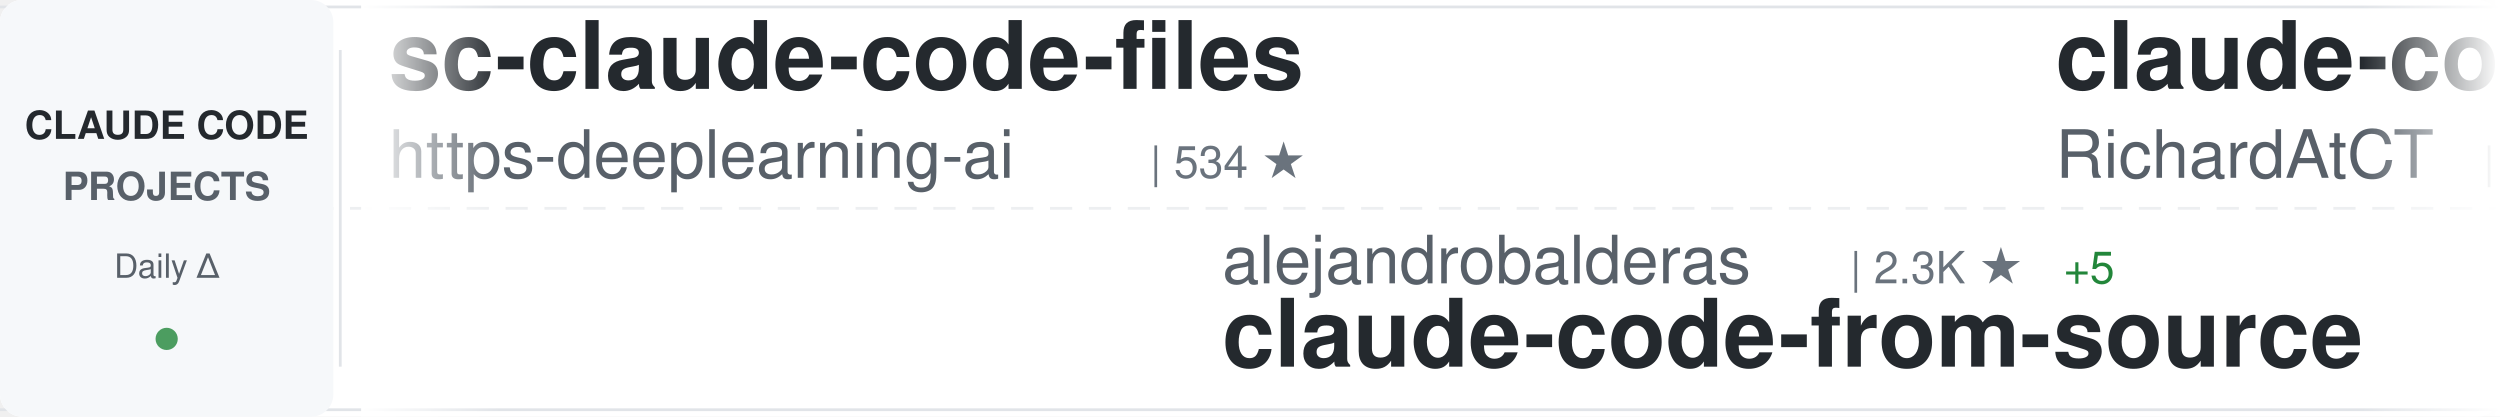
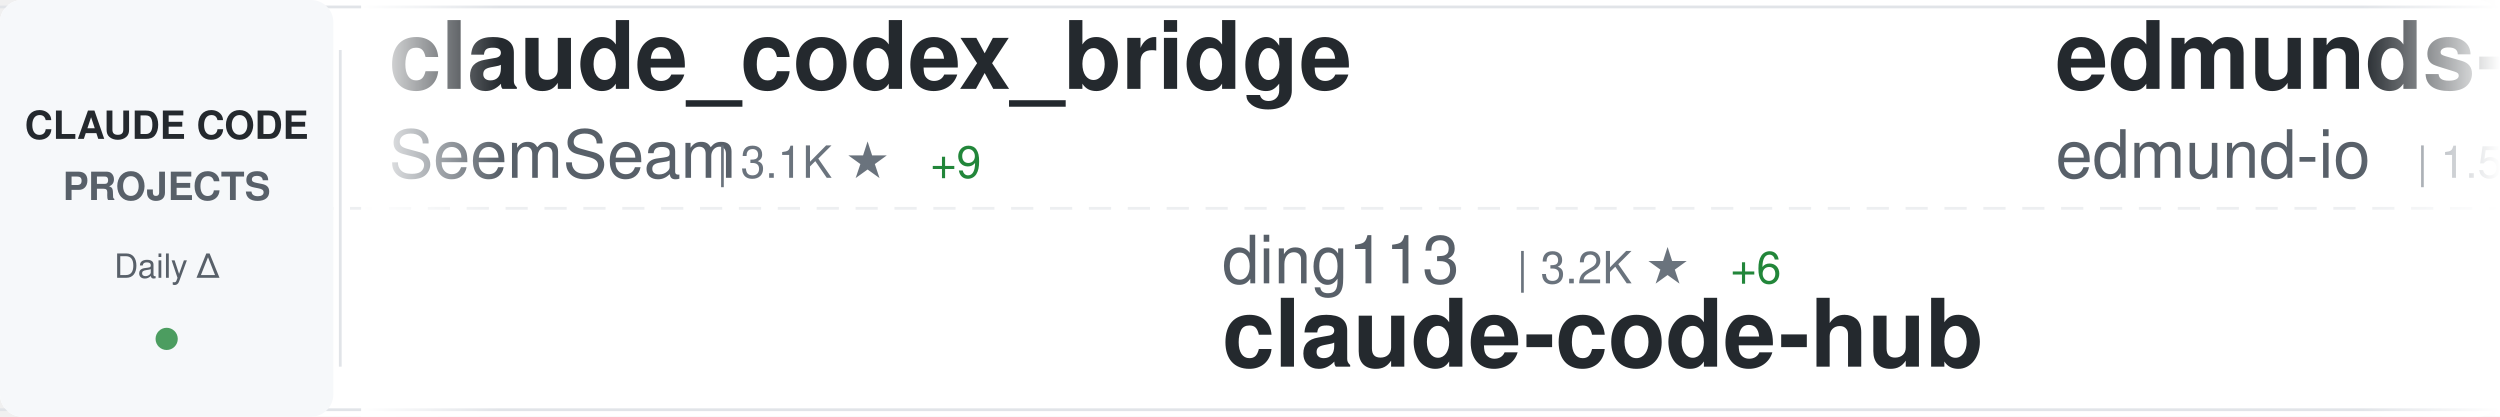
<svg xmlns="http://www.w3.org/2000/svg" width="900" height="150">
  <defs>
    <linearGradient id="awesomeLeftFade" x1="0%" y1="0%" x2="100%" y2="0%">
      <stop offset="0%" style="stop-color:#ffffff;stop-opacity:1" />
      <stop offset="100%" style="stop-color:#ffffff;stop-opacity:0" />
    </linearGradient>
    <linearGradient id="awesomeRightFade" x1="0%" y1="0%" x2="100%" y2="0%">
      <stop offset="0%" style="stop-color:#ffffff;stop-opacity:0" />
      <stop offset="100%" style="stop-color:#ffffff;stop-opacity:1" />
    </linearGradient>
  </defs>
  <rect width="900" height="150" fill="#ffffff" rx="8" />
  <rect x="0" y="2" width="900" height="1" fill="#e1e4e8" />
  <rect x="0" y="147" width="900" height="1" fill="#e1e4e8" />
  <line x1="0" y1="75" x2="900" y2="75" stroke="#e1e4e8" stroke-width="1" stroke-dasharray="8 6" opacity="0.6" />
  <rect x="0" y="0" width="120" height="150" fill="#f6f8fa" rx="8" />
  <text x="60" y="50" font-family="-apple-system, BlinkMacSystemFont, 'Segoe UI', Helvetica, Arial, sans-serif" font-size="14" font-weight="600" fill="#24292e" text-anchor="middle">CLAUDE CODE</text>
  <text x="60" y="72" font-family="-apple-system, BlinkMacSystemFont, 'Segoe UI', Helvetica, Arial, sans-serif" font-size="14" font-weight="600" fill="#586069" text-anchor="middle">PROJECTS</text>
  <text x="60" y="100" font-family="-apple-system, BlinkMacSystemFont, 'Segoe UI', Helvetica, Arial, sans-serif" font-size="12" font-weight="500" fill="#586069" text-anchor="middle">Daily Δ</text>
  <circle cx="60" cy="122" r="4" fill="#22863a" opacity="0.8" />
  <rect x="122" y="18" width="1" height="114" fill="#e1e4e8" />
  <clipPath id="awesomeTickerClip">
    <rect x="130" y="0" width="770" height="150" />
  </clipPath>
  <g clip-path="url(#awesomeTickerClip)">
    <g id="awesomeTickerItems">
      <animateTransform attributeName="transform" attributeType="XML" type="translate" from="0 0" to="-3000 0" dur="54s" repeatCount="indefinite" />
      <g transform="translate(0, 0)">
-         <text x="140" y="32" font-family="-apple-system, BlinkMacSystemFont, 'Segoe UI', Helvetica, Arial, sans-serif" font-size="34" font-weight="600" fill="#24292e">sc-claude-code-files</text>
-         <text x="140" y="64" font-family="-apple-system, BlinkMacSystemFont, 'Segoe UI', Helvetica, Arial, sans-serif" font-size="24" font-weight="400" fill="#586069">https-deeplearning-ai</text>
-         <text x="414" y="64" font-family="-apple-system, BlinkMacSystemFont, 'Segoe UI', Helvetica, Arial, sans-serif" font-size="16" font-weight="500" fill="#6a737d">| 534 ★</text>
-       </g>
-       <g transform="translate(300, 0)">
-         <text x="140" y="102" font-family="-apple-system, BlinkMacSystemFont, 'Segoe UI', Helvetica, Arial, sans-serif" font-size="24" font-weight="400" fill="#586069">alejandrobalderas</text>
-         <text x="366" y="102" font-family="-apple-system, BlinkMacSystemFont, 'Segoe UI', Helvetica, Arial, sans-serif" font-size="16" font-weight="500" fill="#6a737d">| 2.3K ★</text>
-         <text x="443" y="102" font-family="-apple-system, BlinkMacSystemFont, 'Segoe UI', Helvetica, Arial, sans-serif" font-size="16" font-weight="500" fill="#22863a"> +5</text>
-         <text x="140" y="132" font-family="-apple-system, BlinkMacSystemFont, 'Segoe UI', Helvetica, Arial, sans-serif" font-size="34" font-weight="600" fill="#24292e">claude-code-from-source</text>
-       </g>
-       <g transform="translate(600, 0)">
-         <text x="140" y="32" font-family="-apple-system, BlinkMacSystemFont, 'Segoe UI', Helvetica, Arial, sans-serif" font-size="34" font-weight="600" fill="#24292e">claude-code-telegram</text>
-         <text x="140" y="64" font-family="-apple-system, BlinkMacSystemFont, 'Segoe UI', Helvetica, Arial, sans-serif" font-size="24" font-weight="400" fill="#586069">RichardAtCT</text>
-         <text x="294" y="64" font-family="-apple-system, BlinkMacSystemFont, 'Segoe UI', Helvetica, Arial, sans-serif" font-size="16" font-weight="500" fill="#6a737d">| 2.7K ★</text>
-         <text x="371" y="64" font-family="-apple-system, BlinkMacSystemFont, 'Segoe UI', Helvetica, Arial, sans-serif" font-size="16" font-weight="500" fill="#22863a"> +1</text>
-       </g>
-       <g transform="translate(900, 0)">
-         <text x="140" y="102" font-family="-apple-system, BlinkMacSystemFont, 'Segoe UI', Helvetica, Arial, sans-serif" font-size="24" font-weight="400" fill="#586069">ChrisWiles</text>
-         <text x="282" y="102" font-family="-apple-system, BlinkMacSystemFont, 'Segoe UI', Helvetica, Arial, sans-serif" font-size="16" font-weight="500" fill="#6a737d">| 6.0K ★</text>
-         <text x="359" y="102" font-family="-apple-system, BlinkMacSystemFont, 'Segoe UI', Helvetica, Arial, sans-serif" font-size="16" font-weight="500" fill="#22863a"> +1</text>
-         <text x="140" y="132" font-family="-apple-system, BlinkMacSystemFont, 'Segoe UI', Helvetica, Arial, sans-serif" font-size="34" font-weight="600" fill="#24292e">claude-code-showcase</text>
-       </g>
-       <g transform="translate(1200, 0)">
-         <text x="140" y="32" font-family="-apple-system, BlinkMacSystemFont, 'Segoe UI', Helvetica, Arial, sans-serif" font-size="34" font-weight="600" fill="#24292e">claude-code-book</text>
-         <text x="140" y="64" font-family="-apple-system, BlinkMacSystemFont, 'Segoe UI', Helvetica, Arial, sans-serif" font-size="24" font-weight="400" fill="#586069">lintsinghua</text>
-         <text x="294" y="64" font-family="-apple-system, BlinkMacSystemFont, 'Segoe UI', Helvetica, Arial, sans-serif" font-size="16" font-weight="500" fill="#6a737d">| 3.8K ★</text>
-         <text x="371" y="64" font-family="-apple-system, BlinkMacSystemFont, 'Segoe UI', Helvetica, Arial, sans-serif" font-size="16" font-weight="500" fill="#22863a"> +14</text>
-       </g>
-       <g transform="translate(1500, 0)">
-         <text x="140" y="102" font-family="-apple-system, BlinkMacSystemFont, 'Segoe UI', Helvetica, Arial, sans-serif" font-size="24" font-weight="400" fill="#586069">repowise-dev</text>
-         <text x="306" y="102" font-family="-apple-system, BlinkMacSystemFont, 'Segoe UI', Helvetica, Arial, sans-serif" font-size="16" font-weight="500" fill="#6a737d">| 1.1K ★</text>
-         <text x="383" y="102" font-family="-apple-system, BlinkMacSystemFont, 'Segoe UI', Helvetica, Arial, sans-serif" font-size="16" font-weight="500" fill="#22863a"> +2</text>
-         <text x="140" y="132" font-family="-apple-system, BlinkMacSystemFont, 'Segoe UI', Helvetica, Arial, sans-serif" font-size="34" font-weight="600" fill="#24292e">claude-code-prompts</text>
-       </g>
-       <g transform="translate(1800, 0)">
        <text x="140" y="32" font-family="-apple-system, BlinkMacSystemFont, 'Segoe UI', Helvetica, Arial, sans-serif" font-size="34" font-weight="600" fill="#24292e">claude_codex_bridge</text>
        <text x="140" y="64" font-family="-apple-system, BlinkMacSystemFont, 'Segoe UI', Helvetica, Arial, sans-serif" font-size="24" font-weight="400" fill="#586069">SeemSeam</text>
        <text x="258" y="64" font-family="-apple-system, BlinkMacSystemFont, 'Segoe UI', Helvetica, Arial, sans-serif" font-size="16" font-weight="500" fill="#6a737d">| 3.1K ★</text>
        <text x="335" y="64" font-family="-apple-system, BlinkMacSystemFont, 'Segoe UI', Helvetica, Arial, sans-serif" font-size="16" font-weight="500" fill="#22863a"> +9</text>
      </g>
+       <g transform="translate(300, 0)">
+         <text x="140" y="102" font-family="-apple-system, BlinkMacSystemFont, 'Segoe UI', Helvetica, Arial, sans-serif" font-size="24" font-weight="400" fill="#586069">ding113</text>
+         <text x="246" y="102" font-family="-apple-system, BlinkMacSystemFont, 'Segoe UI', Helvetica, Arial, sans-serif" font-size="16" font-weight="500" fill="#6a737d">| 3.2K ★</text>
+         <text x="323" y="102" font-family="-apple-system, BlinkMacSystemFont, 'Segoe UI', Helvetica, Arial, sans-serif" font-size="16" font-weight="500" fill="#22863a"> +6</text>
+         <text x="140" y="132" font-family="-apple-system, BlinkMacSystemFont, 'Segoe UI', Helvetica, Arial, sans-serif" font-size="34" font-weight="600" fill="#24292e">claude-code-hub</text>
+       </g>
+       <g transform="translate(600, 0)">
+         <text x="140" y="32" font-family="-apple-system, BlinkMacSystemFont, 'Segoe UI', Helvetica, Arial, sans-serif" font-size="34" font-weight="600" fill="#24292e">edmunds-claude-code</text>
+         <text x="140" y="64" font-family="-apple-system, BlinkMacSystemFont, 'Segoe UI', Helvetica, Arial, sans-serif" font-size="24" font-weight="400" fill="#586069">edmund-io</text>
+         <text x="270" y="64" font-family="-apple-system, BlinkMacSystemFont, 'Segoe UI', Helvetica, Arial, sans-serif" font-size="16" font-weight="500" fill="#6a737d">| 1.5K ★</text>
+       </g>
+       <g transform="translate(900, 0)">
+         <text x="140" y="102" font-family="-apple-system, BlinkMacSystemFont, 'Segoe UI', Helvetica, Arial, sans-serif" font-size="24" font-weight="400" fill="#586069">carlvellotti</text>
+         <text x="306" y="102" font-family="-apple-system, BlinkMacSystemFont, 'Segoe UI', Helvetica, Arial, sans-serif" font-size="16" font-weight="500" fill="#6a737d">| 2.1K ★</text>
+         <text x="140" y="132" font-family="-apple-system, BlinkMacSystemFont, 'Segoe UI', Helvetica, Arial, sans-serif" font-size="34" font-weight="600" fill="#24292e">claude-code-pm-course</text>
+       </g>
+       <g transform="translate(1200, 0)">
+         <text x="140" y="32" font-family="-apple-system, BlinkMacSystemFont, 'Segoe UI', Helvetica, Arial, sans-serif" font-size="34" font-weight="600" fill="#24292e">skills</text>
+         <text x="140" y="64" font-family="-apple-system, BlinkMacSystemFont, 'Segoe UI', Helvetica, Arial, sans-serif" font-size="24" font-weight="400" fill="#586069">anthropics</text>
+         <text x="282" y="64" font-family="-apple-system, BlinkMacSystemFont, 'Segoe UI', Helvetica, Arial, sans-serif" font-size="16" font-weight="500" fill="#6a737d">| 155.5K ★</text>
+         <text x="377" y="64" font-family="-apple-system, BlinkMacSystemFont, 'Segoe UI', Helvetica, Arial, sans-serif" font-size="16" font-weight="500" fill="#22863a"> +390</text>
+       </g>
+       <g transform="translate(1500, 0)">
+         <text x="140" y="102" font-family="-apple-system, BlinkMacSystemFont, 'Segoe UI', Helvetica, Arial, sans-serif" font-size="24" font-weight="400" fill="#586069">RichardAtCT</text>
+         <text x="294" y="102" font-family="-apple-system, BlinkMacSystemFont, 'Segoe UI', Helvetica, Arial, sans-serif" font-size="16" font-weight="500" fill="#6a737d">| 2.7K ★</text>
+         <text x="371" y="102" font-family="-apple-system, BlinkMacSystemFont, 'Segoe UI', Helvetica, Arial, sans-serif" font-size="16" font-weight="500" fill="#22863a"> +1</text>
+         <text x="140" y="132" font-family="-apple-system, BlinkMacSystemFont, 'Segoe UI', Helvetica, Arial, sans-serif" font-size="34" font-weight="600" fill="#24292e">claude-code-telegram</text>
+       </g>
+       <g transform="translate(1800, 0)">
+         <text x="140" y="32" font-family="-apple-system, BlinkMacSystemFont, 'Segoe UI', Helvetica, Arial, sans-serif" font-size="34" font-weight="600" fill="#24292e">claude-code-proxy</text>
+         <text x="140" y="64" font-family="-apple-system, BlinkMacSystemFont, 'Segoe UI', Helvetica, Arial, sans-serif" font-size="24" font-weight="400" fill="#586069">1rgs</text>
+         <text x="210" y="64" font-family="-apple-system, BlinkMacSystemFont, 'Segoe UI', Helvetica, Arial, sans-serif" font-size="16" font-weight="500" fill="#6a737d">| 3.7K ★</text>
+         <text x="287" y="64" font-family="-apple-system, BlinkMacSystemFont, 'Segoe UI', Helvetica, Arial, sans-serif" font-size="16" font-weight="500" fill="#22863a"> +2</text>
+       </g>
      <g transform="translate(2100, 0)">
-         <text x="140" y="102" font-family="-apple-system, BlinkMacSystemFont, 'Segoe UI', Helvetica, Arial, sans-serif" font-size="24" font-weight="400" fill="#586069">digitalsamba</text>
-         <text x="306" y="102" font-family="-apple-system, BlinkMacSystemFont, 'Segoe UI', Helvetica, Arial, sans-serif" font-size="16" font-weight="500" fill="#6a737d">| 1.6K ★</text>
-         <text x="383" y="102" font-family="-apple-system, BlinkMacSystemFont, 'Segoe UI', Helvetica, Arial, sans-serif" font-size="16" font-weight="500" fill="#22863a"> +9</text>
-         <text x="140" y="132" font-family="-apple-system, BlinkMacSystemFont, 'Segoe UI', Helvetica, Arial, sans-serif" font-size="34" font-weight="600" fill="#24292e">claude-code-video-toolki...</text>
+         <text x="140" y="102" font-family="-apple-system, BlinkMacSystemFont, 'Segoe UI', Helvetica, Arial, sans-serif" font-size="24" font-weight="400" fill="#586069">KPR111</text>
+         <text x="234" y="102" font-family="-apple-system, BlinkMacSystemFont, 'Segoe UI', Helvetica, Arial, sans-serif" font-size="16" font-weight="500" fill="#6a737d">| 18 ★</text>
+         <text x="140" y="132" font-family="-apple-system, BlinkMacSystemFont, 'Segoe UI', Helvetica, Arial, sans-serif" font-size="34" font-weight="600" fill="#24292e">Claude-Code</text>
      </g>
      <g transform="translate(2400, 0)">
-         <text x="140" y="32" font-family="-apple-system, BlinkMacSystemFont, 'Segoe UI', Helvetica, Arial, sans-serif" font-size="34" font-weight="600" fill="#24292e">claude-code-guide</text>
-         <text x="140" y="64" font-family="-apple-system, BlinkMacSystemFont, 'Segoe UI', Helvetica, Arial, sans-serif" font-size="24" font-weight="400" fill="#586069">zebbern</text>
-         <text x="246" y="64" font-family="-apple-system, BlinkMacSystemFont, 'Segoe UI', Helvetica, Arial, sans-serif" font-size="16" font-weight="500" fill="#6a737d">| 4.3K ★</text>
-         <text x="323" y="64" font-family="-apple-system, BlinkMacSystemFont, 'Segoe UI', Helvetica, Arial, sans-serif" font-size="16" font-weight="500" fill="#22863a"> +4</text>
+         <text x="140" y="32" font-family="-apple-system, BlinkMacSystemFont, 'Segoe UI', Helvetica, Arial, sans-serif" font-size="34" font-weight="600" fill="#24292e">claude-skills</text>
+         <text x="140" y="64" font-family="-apple-system, BlinkMacSystemFont, 'Segoe UI', Helvetica, Arial, sans-serif" font-size="24" font-weight="400" fill="#586069">alirezarezvani</text>
+         <text x="330" y="64" font-family="-apple-system, BlinkMacSystemFont, 'Segoe UI', Helvetica, Arial, sans-serif" font-size="16" font-weight="500" fill="#6a737d">| 19.1K ★</text>
+         <text x="416" y="64" font-family="-apple-system, BlinkMacSystemFont, 'Segoe UI', Helvetica, Arial, sans-serif" font-size="16" font-weight="500" fill="#22863a"> +75</text>
      </g>
      <g transform="translate(2700, 0)">
-         <text x="140" y="102" font-family="-apple-system, BlinkMacSystemFont, 'Segoe UI', Helvetica, Arial, sans-serif" font-size="24" font-weight="400" fill="#586069">AICoderTudou</text>
-         <text x="306" y="102" font-family="-apple-system, BlinkMacSystemFont, 'Segoe UI', Helvetica, Arial, sans-serif" font-size="16" font-weight="500" fill="#6a737d">| 499 ★</text>
-         <text x="140" y="132" font-family="-apple-system, BlinkMacSystemFont, 'Segoe UI', Helvetica, Arial, sans-serif" font-size="34" font-weight="600" fill="#24292e">claude-code-tudou</text>
+         <text x="140" y="102" font-family="-apple-system, BlinkMacSystemFont, 'Segoe UI', Helvetica, Arial, sans-serif" font-size="24" font-weight="400" fill="#586069">https-deeplearning-ai</text>
+         <text x="414" y="102" font-family="-apple-system, BlinkMacSystemFont, 'Segoe UI', Helvetica, Arial, sans-serif" font-size="16" font-weight="500" fill="#6a737d">| 534 ★</text>
+         <text x="140" y="132" font-family="-apple-system, BlinkMacSystemFont, 'Segoe UI', Helvetica, Arial, sans-serif" font-size="34" font-weight="600" fill="#24292e">sc-claude-code-files</text>
      </g>
      <g transform="translate(3000, 0)">
-         <text x="140" y="32" font-family="-apple-system, BlinkMacSystemFont, 'Segoe UI', Helvetica, Arial, sans-serif" font-size="34" font-weight="600" fill="#24292e">sc-claude-code-files</text>
-         <text x="140" y="64" font-family="-apple-system, BlinkMacSystemFont, 'Segoe UI', Helvetica, Arial, sans-serif" font-size="24" font-weight="400" fill="#586069">https-deeplearning-ai</text>
-         <text x="414" y="64" font-family="-apple-system, BlinkMacSystemFont, 'Segoe UI', Helvetica, Arial, sans-serif" font-size="16" font-weight="500" fill="#6a737d">| 534 ★</text>
+         <text x="140" y="32" font-family="-apple-system, BlinkMacSystemFont, 'Segoe UI', Helvetica, Arial, sans-serif" font-size="34" font-weight="600" fill="#24292e">claude_codex_bridge</text>
+         <text x="140" y="64" font-family="-apple-system, BlinkMacSystemFont, 'Segoe UI', Helvetica, Arial, sans-serif" font-size="24" font-weight="400" fill="#586069">SeemSeam</text>
+         <text x="258" y="64" font-family="-apple-system, BlinkMacSystemFont, 'Segoe UI', Helvetica, Arial, sans-serif" font-size="16" font-weight="500" fill="#6a737d">| 3.1K ★</text>
+         <text x="335" y="64" font-family="-apple-system, BlinkMacSystemFont, 'Segoe UI', Helvetica, Arial, sans-serif" font-size="16" font-weight="500" fill="#22863a"> +9</text>
      </g>
      <g transform="translate(3300, 0)">
-         <text x="140" y="102" font-family="-apple-system, BlinkMacSystemFont, 'Segoe UI', Helvetica, Arial, sans-serif" font-size="24" font-weight="400" fill="#586069">alejandrobalderas</text>
-         <text x="366" y="102" font-family="-apple-system, BlinkMacSystemFont, 'Segoe UI', Helvetica, Arial, sans-serif" font-size="16" font-weight="500" fill="#6a737d">| 2.3K ★</text>
-         <text x="443" y="102" font-family="-apple-system, BlinkMacSystemFont, 'Segoe UI', Helvetica, Arial, sans-serif" font-size="16" font-weight="500" fill="#22863a"> +5</text>
-         <text x="140" y="132" font-family="-apple-system, BlinkMacSystemFont, 'Segoe UI', Helvetica, Arial, sans-serif" font-size="34" font-weight="600" fill="#24292e">claude-code-from-source</text>
+         <text x="140" y="102" font-family="-apple-system, BlinkMacSystemFont, 'Segoe UI', Helvetica, Arial, sans-serif" font-size="24" font-weight="400" fill="#586069">ding113</text>
+         <text x="246" y="102" font-family="-apple-system, BlinkMacSystemFont, 'Segoe UI', Helvetica, Arial, sans-serif" font-size="16" font-weight="500" fill="#6a737d">| 3.2K ★</text>
+         <text x="323" y="102" font-family="-apple-system, BlinkMacSystemFont, 'Segoe UI', Helvetica, Arial, sans-serif" font-size="16" font-weight="500" fill="#22863a"> +6</text>
+         <text x="140" y="132" font-family="-apple-system, BlinkMacSystemFont, 'Segoe UI', Helvetica, Arial, sans-serif" font-size="34" font-weight="600" fill="#24292e">claude-code-hub</text>
      </g>
      <g transform="translate(3600, 0)">
-         <text x="140" y="32" font-family="-apple-system, BlinkMacSystemFont, 'Segoe UI', Helvetica, Arial, sans-serif" font-size="34" font-weight="600" fill="#24292e">claude-code-telegram</text>
-         <text x="140" y="64" font-family="-apple-system, BlinkMacSystemFont, 'Segoe UI', Helvetica, Arial, sans-serif" font-size="24" font-weight="400" fill="#586069">RichardAtCT</text>
-         <text x="294" y="64" font-family="-apple-system, BlinkMacSystemFont, 'Segoe UI', Helvetica, Arial, sans-serif" font-size="16" font-weight="500" fill="#6a737d">| 2.7K ★</text>
-         <text x="371" y="64" font-family="-apple-system, BlinkMacSystemFont, 'Segoe UI', Helvetica, Arial, sans-serif" font-size="16" font-weight="500" fill="#22863a"> +1</text>
+         <text x="140" y="32" font-family="-apple-system, BlinkMacSystemFont, 'Segoe UI', Helvetica, Arial, sans-serif" font-size="34" font-weight="600" fill="#24292e">edmunds-claude-code</text>
+         <text x="140" y="64" font-family="-apple-system, BlinkMacSystemFont, 'Segoe UI', Helvetica, Arial, sans-serif" font-size="24" font-weight="400" fill="#586069">edmund-io</text>
+         <text x="270" y="64" font-family="-apple-system, BlinkMacSystemFont, 'Segoe UI', Helvetica, Arial, sans-serif" font-size="16" font-weight="500" fill="#6a737d">| 1.5K ★</text>
      </g>
      <g transform="translate(3900, 0)">
-         <text x="140" y="102" font-family="-apple-system, BlinkMacSystemFont, 'Segoe UI', Helvetica, Arial, sans-serif" font-size="24" font-weight="400" fill="#586069">ChrisWiles</text>
-         <text x="282" y="102" font-family="-apple-system, BlinkMacSystemFont, 'Segoe UI', Helvetica, Arial, sans-serif" font-size="16" font-weight="500" fill="#6a737d">| 6.0K ★</text>
-         <text x="359" y="102" font-family="-apple-system, BlinkMacSystemFont, 'Segoe UI', Helvetica, Arial, sans-serif" font-size="16" font-weight="500" fill="#22863a"> +1</text>
-         <text x="140" y="132" font-family="-apple-system, BlinkMacSystemFont, 'Segoe UI', Helvetica, Arial, sans-serif" font-size="34" font-weight="600" fill="#24292e">claude-code-showcase</text>
+         <text x="140" y="102" font-family="-apple-system, BlinkMacSystemFont, 'Segoe UI', Helvetica, Arial, sans-serif" font-size="24" font-weight="400" fill="#586069">carlvellotti</text>
+         <text x="306" y="102" font-family="-apple-system, BlinkMacSystemFont, 'Segoe UI', Helvetica, Arial, sans-serif" font-size="16" font-weight="500" fill="#6a737d">| 2.1K ★</text>
+         <text x="140" y="132" font-family="-apple-system, BlinkMacSystemFont, 'Segoe UI', Helvetica, Arial, sans-serif" font-size="34" font-weight="600" fill="#24292e">claude-code-pm-course</text>
      </g>
    </g>
  </g>
  <rect x="130" y="0" width="50" height="150" fill="url(#awesomeLeftFade)" />
  <rect x="850" y="0" width="50" height="150" fill="url(#awesomeRightFade)" />
</svg>
